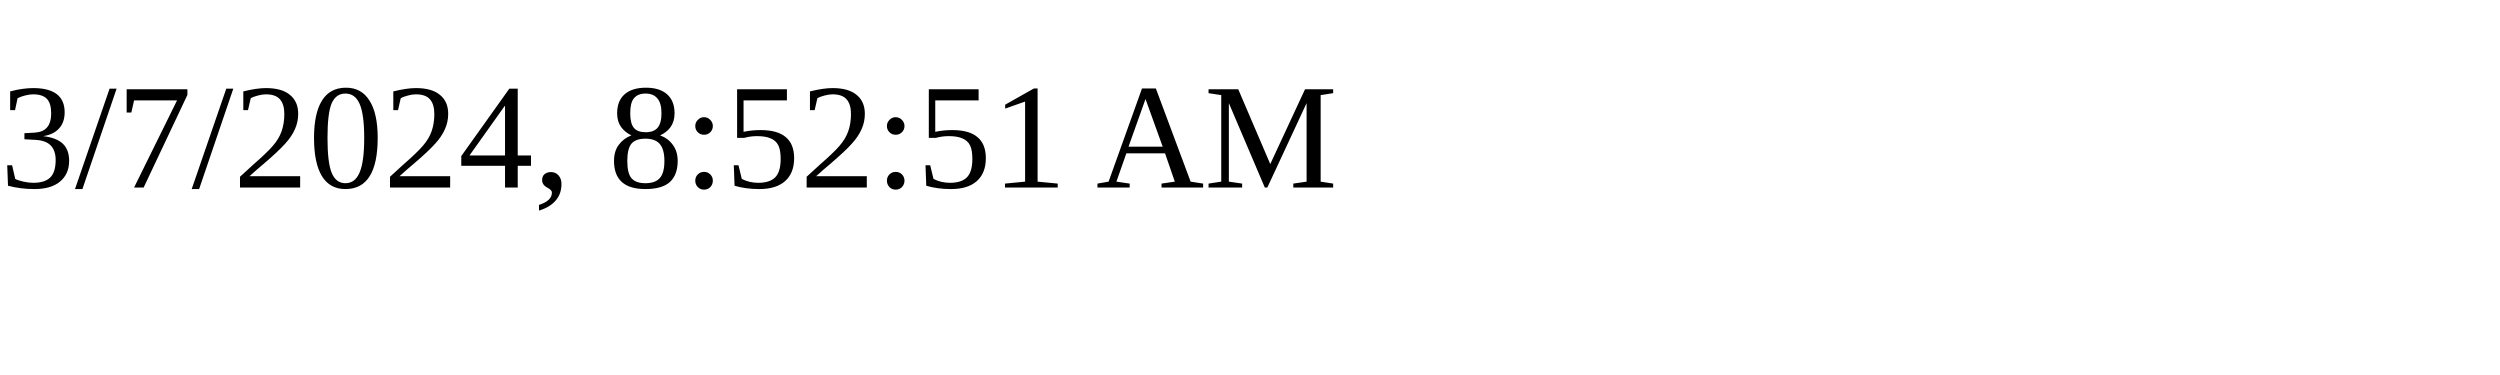
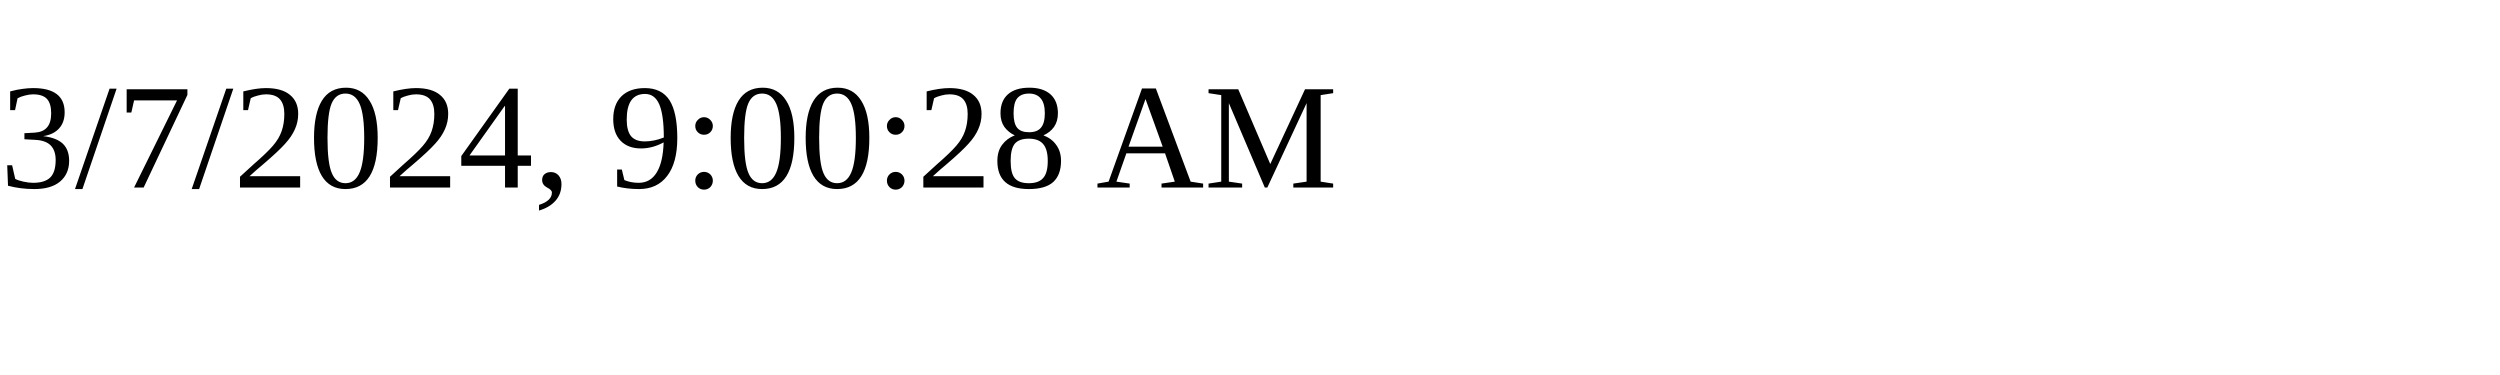
<svg xmlns="http://www.w3.org/2000/svg" height="30" width="200">
-   <text x="0" y="15">3/7/2024, 8:52:51 AM</text>
+   <text x="0" y="15">3/7/2024, 9:00:28 AM</text>
</svg>
